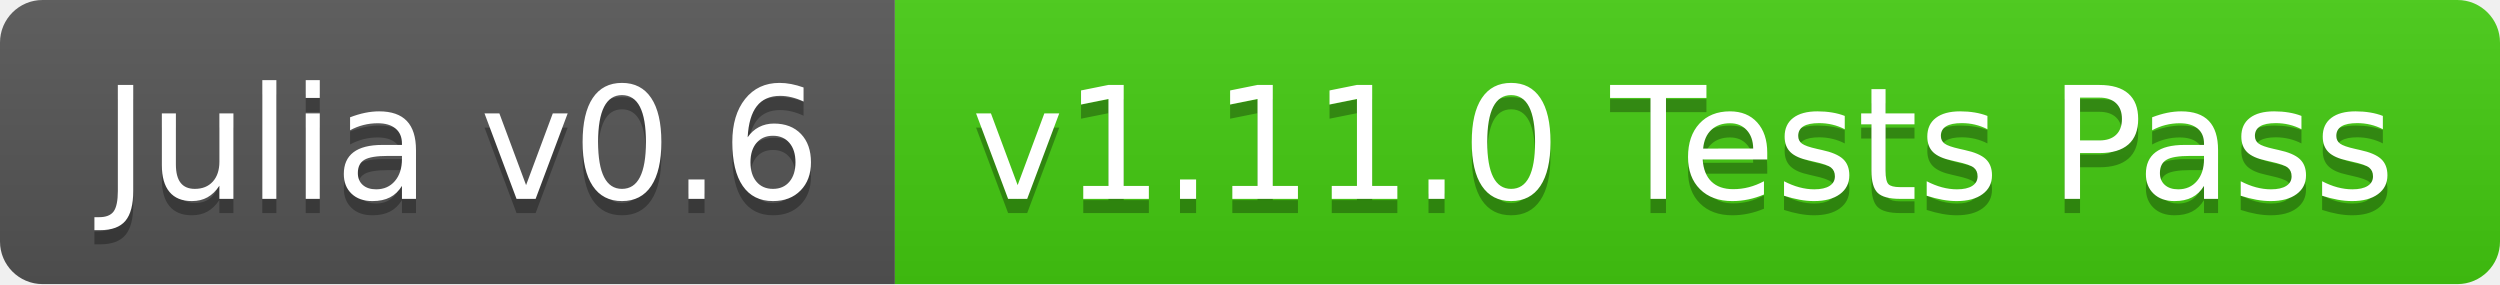
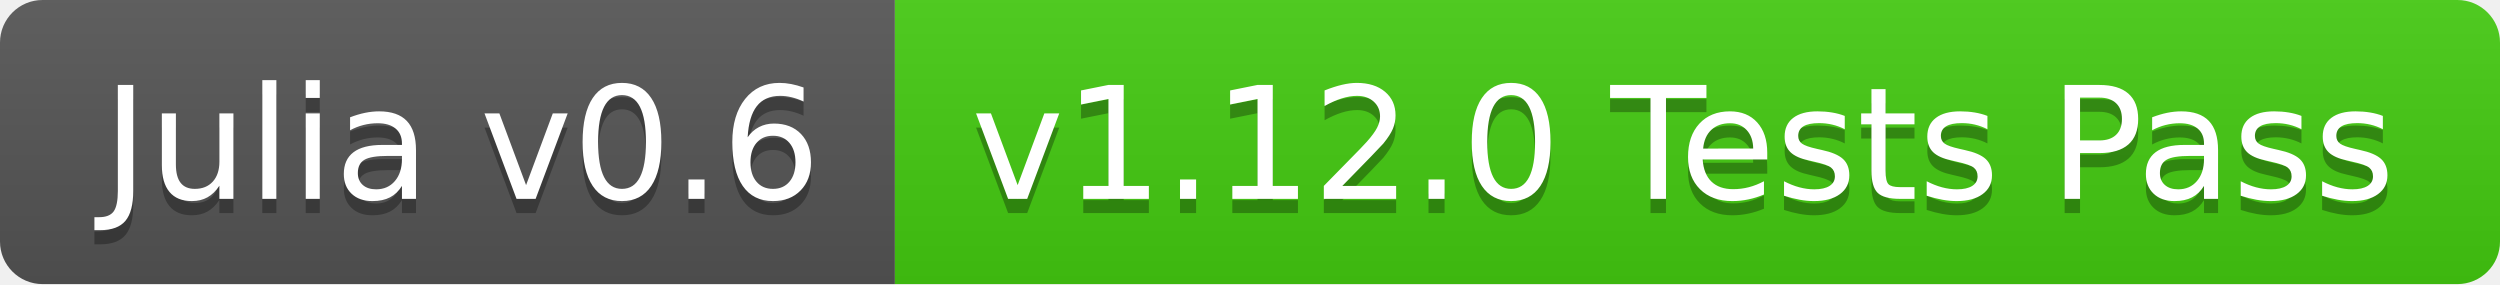
<svg xmlns="http://www.w3.org/2000/svg" width="176" height="20">
  <linearGradient id="b" x2="0" y2="100%">
    <stop offset="0" stop-color="#bbb" stop-opacity=".1" />
    <stop offset="1" stop-opacity=".1" />
  </linearGradient>
  <clipPath id="a">
    <rect width="176" height="20" rx="3" fill="#fff" />
  </clipPath>
  <g clip-path="url(#a)">
    <path fill="#555" d="M0 0h63v20H0z" />
    <path fill="#4c1" d="M63 0h113v20H63z" />
    <path fill="url(#b)" d="M0 0h176v20H0z" />
  </g>
  <g fill="#fff" text-anchor="middle" font-family="DejaVu Sans,Verdana,Geneva,sans-serif" font-size="110">
    <text x="325" y="150" fill="#010101" fill-opacity=".3" transform="scale(.1)" textLength="530">Julia v0.6</text>
    <text x="325" y="140" transform="scale(.1)" textLength="530">Julia v0.6</text>
-     <text x="1185" y="150" fill="#010101" fill-opacity=".3" transform="scale(.1)" textLength="1030">v1.11.0 Tests Pass</text>
-     <text x="1185" y="140" transform="scale(.1)" textLength="1030">v1.11.0 Tests Pass</text>
+     <text x="1185" y="150" fill="#010101" fill-opacity=".3" transform="scale(.1)" textLength="1030">v1.12.0 Tests Pass</text>
+     <text x="1185" y="140" transform="scale(.1)" textLength="1030">v1.12.0 Tests Pass</text>
  </g>
</svg>
